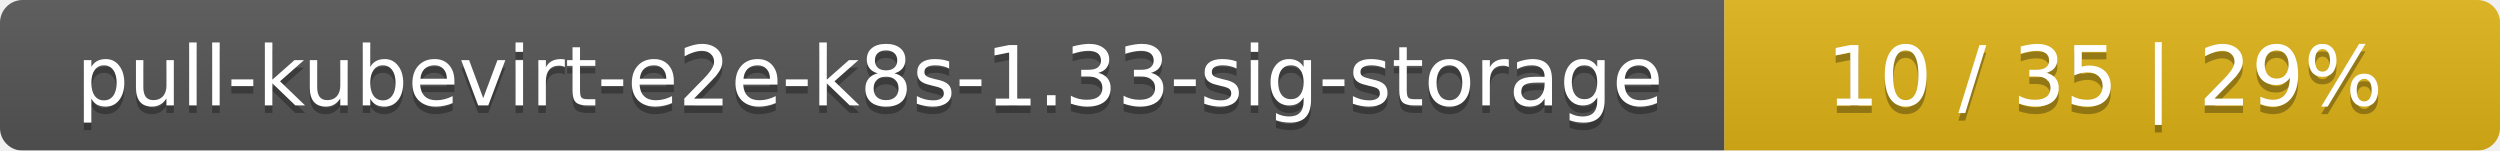
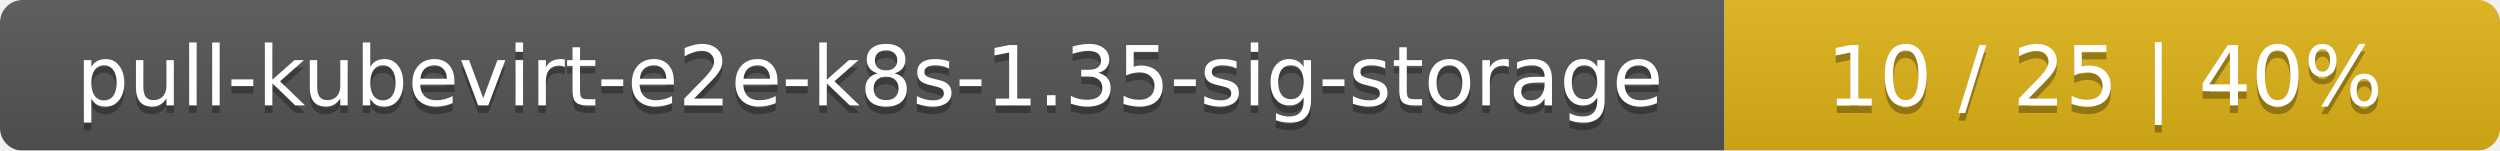
<svg xmlns="http://www.w3.org/2000/svg" width="332" height="20">
  <linearGradient id="smooth" x2="0" y2="100%">
    <stop offset="0" stop-color="#bbb" stop-opacity=".1" />
    <stop offset="1" stop-opacity=".1" />
  </linearGradient>
  <mask id="round">
    <rect width="332" height="20" rx="3" fill="#fff" />
  </mask>
  <g mask="url(#round)">
    <rect width="229" height="20" fill="#555" />
    <rect x="229" width="103" height="20" fill="#dfb317" />
    <rect width="332" height="20" fill="url(#smooth)" />
  </g>
  <g fill="#fff" text-anchor="middle" font-family="DejaVu Sans,Verdana,Geneva,sans-serif" font-size="11">
-     <text x="115.5" y="15" fill="#010101" fill-opacity=".3">pull-kubevirt-e2e-k8s-1.33-sig-storage</text>
-     <text x="115.5" y="14">pull-kubevirt-e2e-k8s-1.33-sig-storage</text>
-     <text x="279.5" y="15" fill="#010101" fill-opacity=".3">10 / 35    |    29%</text>
-     <text x="279.5" y="14">10 / 35    |    29%</text>
+     <text x="115.5" y="15" fill="#010101" fill-opacity=".3">pull-kubevirt-e2e-k8s-1.35-sig-storage</text>
+     <text x="115.5" y="14">pull-kubevirt-e2e-k8s-1.35-sig-storage</text>
+     <text x="279.5" y="15" fill="#010101" fill-opacity=".3">10 / 25    |    40%</text>
+     <text x="279.5" y="14">10 / 25    |    40%</text>
  </g>
</svg>
